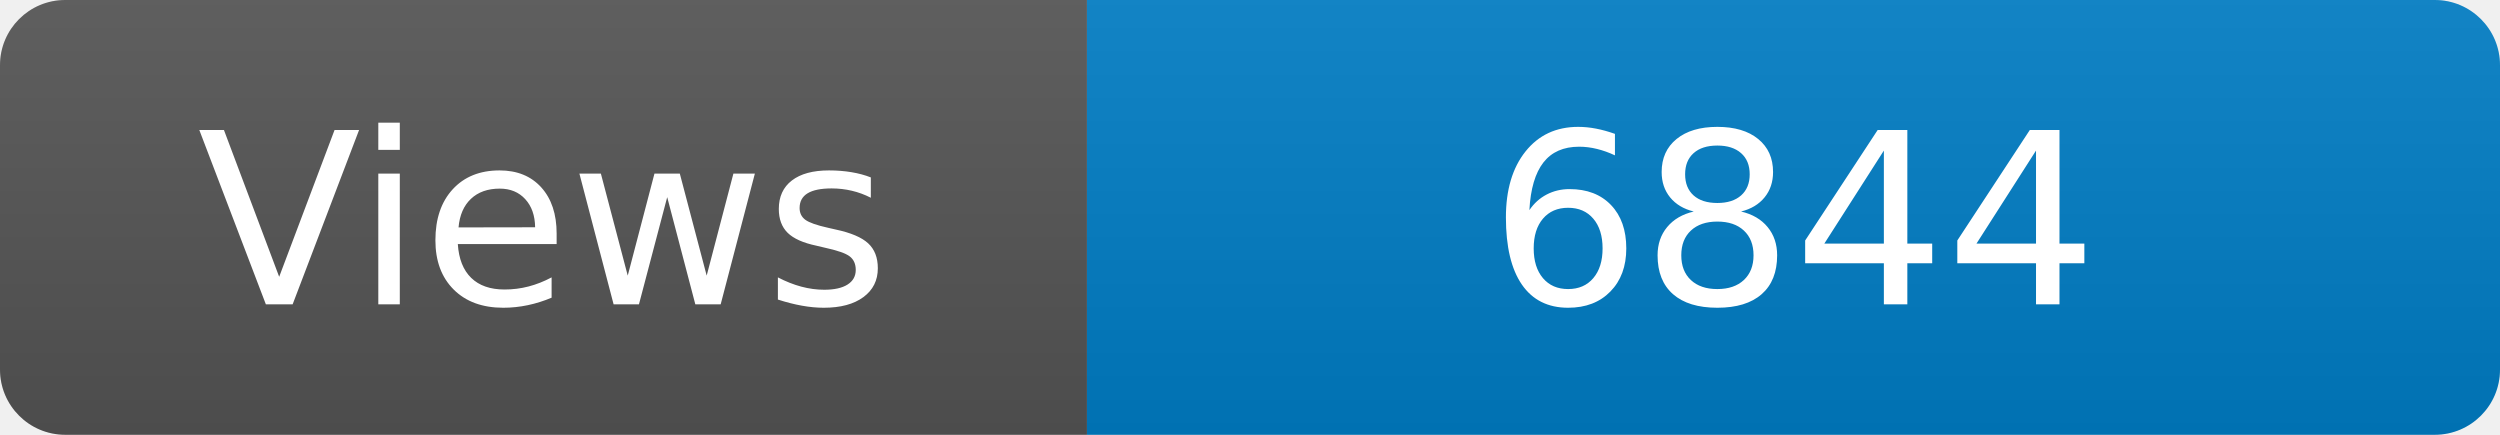
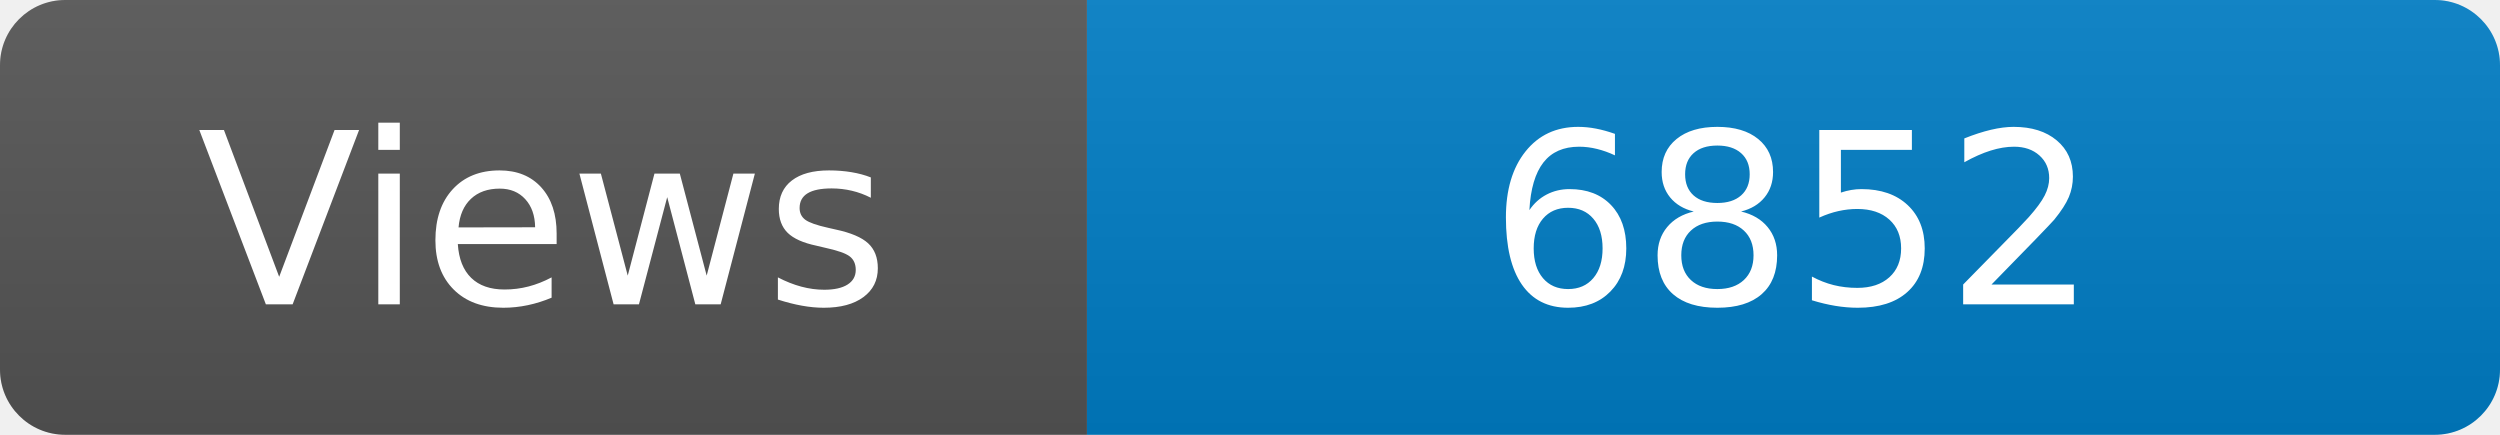
<svg xmlns="http://www.w3.org/2000/svg" width="115" height="20" role="img" aria-label="Maintained?: yes">
  <linearGradient id="s" x2="0" y2="100%">
    <stop offset="0" stop-color="#bbb" stop-opacity=".1" />
    <stop offset="1" stop-opacity=".1" />
  </linearGradient>
  <clipPath id="r">
    <rect width="115" height="20" rx="3" fill="#fff" />
  </clipPath>
  <g clip-path="url(#r)">
    <rect width="50" height="20" fill="#555" />
    <rect x="50" width="160" height="20" fill="#007ec6" />
    <rect width="115" height="20" fill="url(#s)" />
  </g>
  <g fill="#fff" text-anchor="middle" font-family="Verdana,Geneva,DejaVu Sans,sans-serif" font-size="110">
    <text x="250" y="140" transform="scale(.1)" fill="#fff">Views</text>
-     <text x="825" y="140" transform="scale(.1)" fill="#fff">6844</text>
+     <text x="825" y="140" transform="scale(.1)" fill="#fff">6852</text>
  </g>
</svg>
